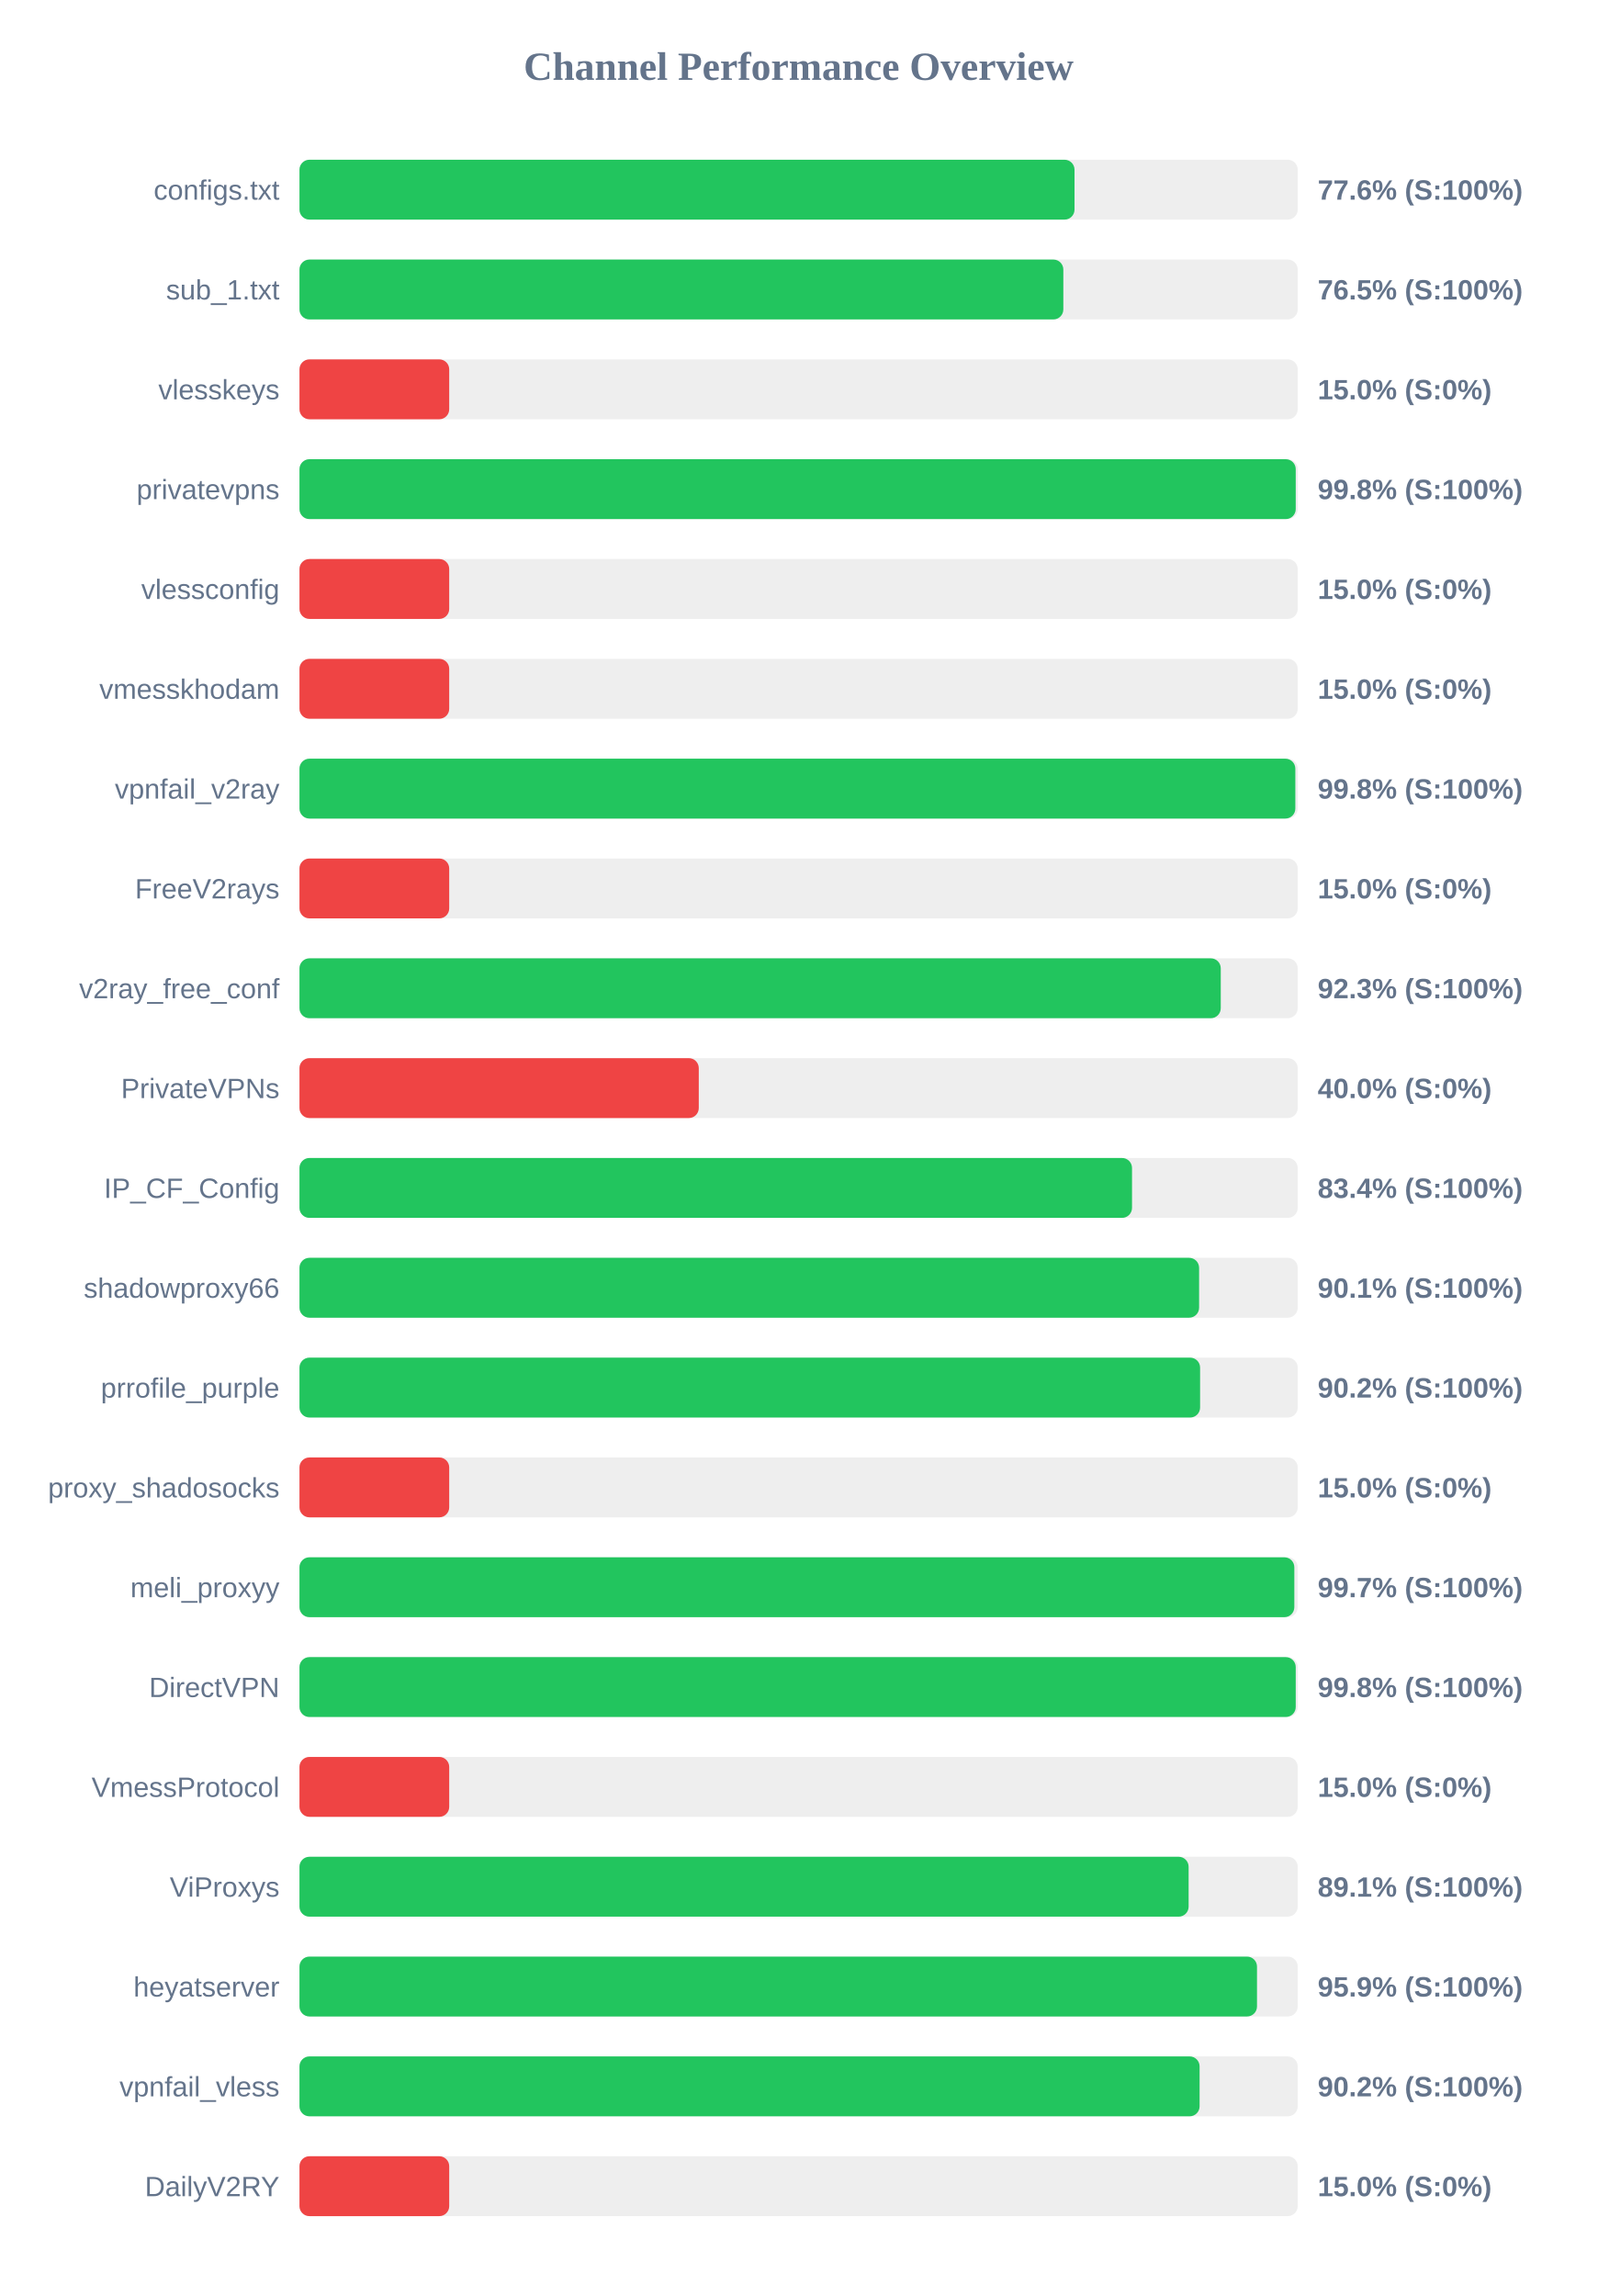
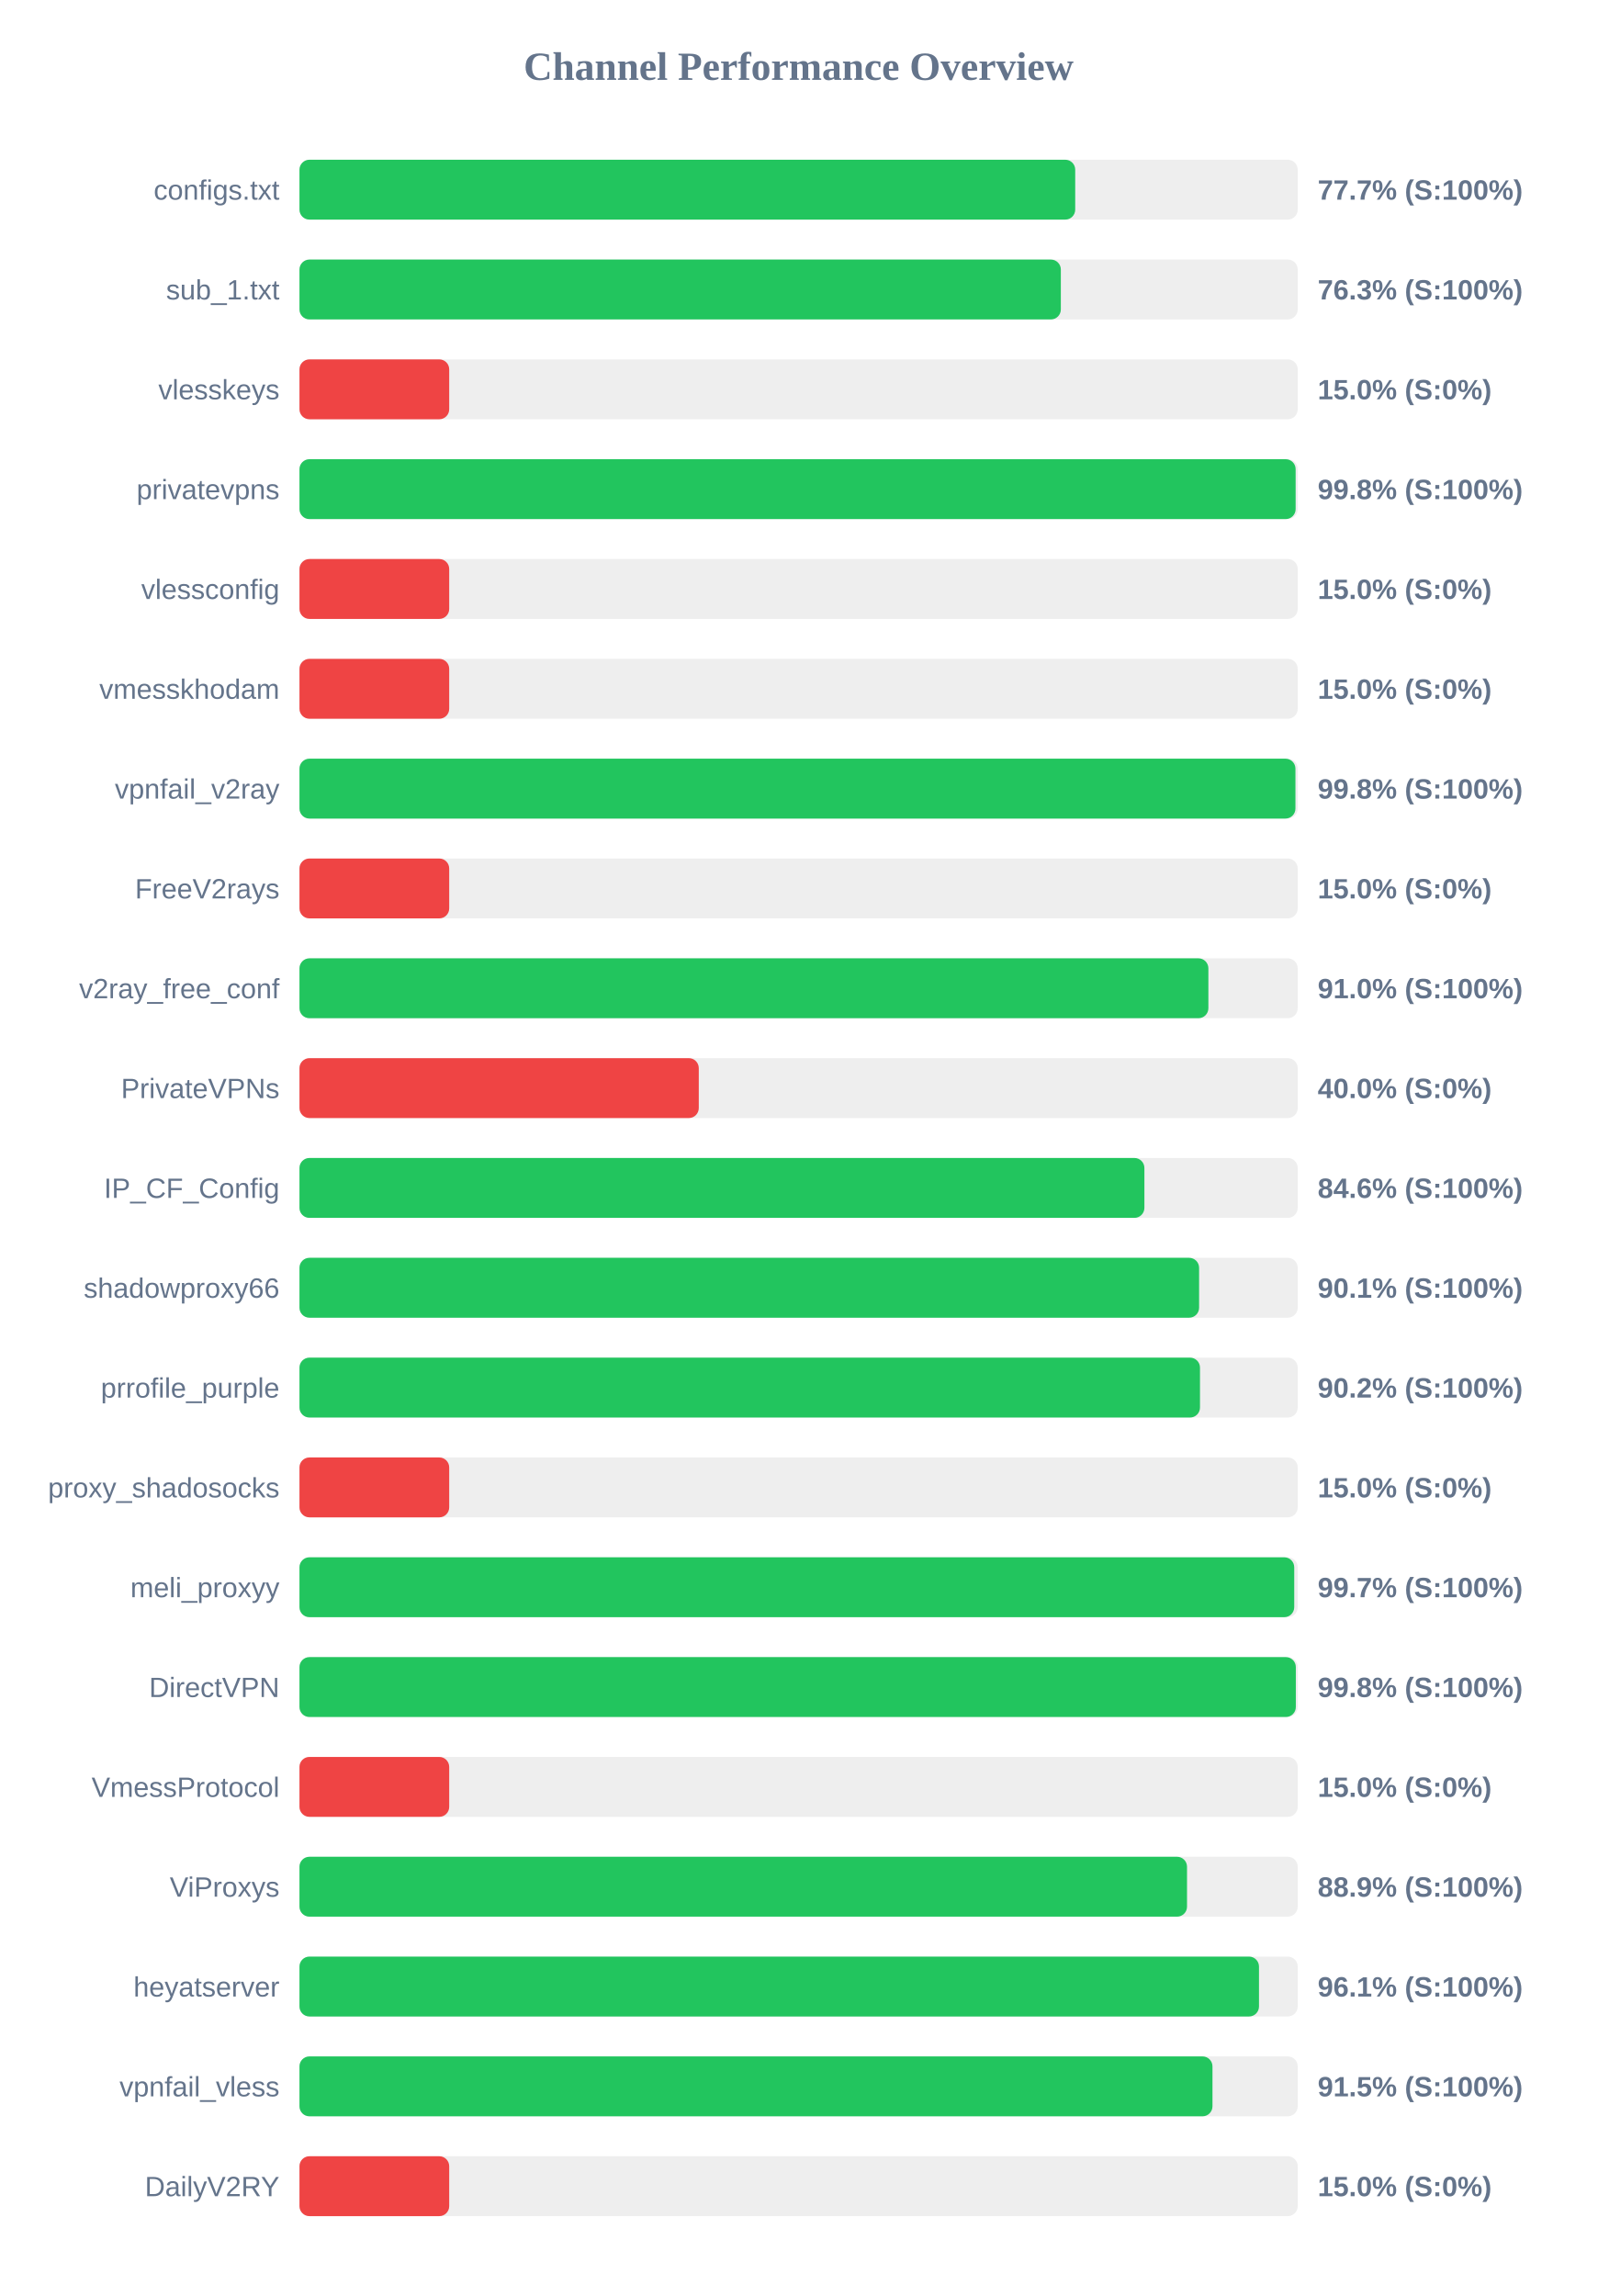
<svg xmlns="http://www.w3.org/2000/svg" width="800" height="1150" version="1.1">
  <style>
        .row { font: 14px Arial; fill: #64748b; }
        .score { font: bold 14px Arial; fill: #64748b; }
    </style>
  <text x="400" y="40" text-anchor="middle" font-size="20px" font-weight="bold" fill="#64748b">Channel Performance Overview</text>
  <rect x="150" y="80" width="500" height="30" fill="#eee" rx="5" />
-   <rect x="150" y="80" width="388.2" height="30" fill="#22c55e" rx="5" />
+   <rect x="150" y="80" width="388.55" height="30" fill="#22c55e" rx="5" />
  <text x="140" y="100" text-anchor="end" class="row">configs.txt</text>
-   <text x="660" y="100" text-anchor="start" class="score">77.6% (S:100%)</text>
+   <text x="660" y="100" text-anchor="start" class="score">77.7% (S:100%)</text>
  <rect x="150" y="130" width="500" height="30" fill="#eee" rx="5" />
-   <rect x="150" y="130" width="382.6" height="30" fill="#22c55e" rx="5" />
+   <rect x="150" y="130" width="381.35" height="30" fill="#22c55e" rx="5" />
  <text x="140" y="150" text-anchor="end" class="row">sub_1.txt</text>
-   <text x="660" y="150" text-anchor="start" class="score">76.5% (S:100%)</text>
+   <text x="660" y="150" text-anchor="start" class="score">76.3% (S:100%)</text>
  <rect x="150" y="180" width="500" height="30" fill="#eee" rx="5" />
  <rect x="150" y="180" width="75.0" height="30" fill="#ef4444" rx="5" />
  <text x="140" y="200" text-anchor="end" class="row">vlesskeys</text>
  <text x="660" y="200" text-anchor="start" class="score">15.0% (S:0%)</text>
  <rect x="150" y="230" width="500" height="30" fill="#eee" rx="5" />
-   <rect x="150" y="230" width="499.0" height="30" fill="#22c55e" rx="5" />
+   <rect x="150" y="230" width="498.95" height="30" fill="#22c55e" rx="5" />
  <text x="140" y="250" text-anchor="end" class="row">privatevpns</text>
  <text x="660" y="250" text-anchor="start" class="score">99.8% (S:100%)</text>
  <rect x="150" y="280" width="500" height="30" fill="#eee" rx="5" />
  <rect x="150" y="280" width="75.0" height="30" fill="#ef4444" rx="5" />
  <text x="140" y="300" text-anchor="end" class="row">vlessconfig</text>
  <text x="660" y="300" text-anchor="start" class="score">15.0% (S:0%)</text>
  <rect x="150" y="330" width="500" height="30" fill="#eee" rx="5" />
  <rect x="150" y="330" width="75.0" height="30" fill="#ef4444" rx="5" />
  <text x="140" y="350" text-anchor="end" class="row">vmesskhodam</text>
  <text x="660" y="350" text-anchor="start" class="score">15.0% (S:0%)</text>
  <rect x="150" y="380" width="500" height="30" fill="#eee" rx="5" />
-   <rect x="150" y="380" width="498.8" height="30" fill="#22c55e" rx="5" />
+   <rect x="150" y="380" width="498.85" height="30" fill="#22c55e" rx="5" />
  <text x="140" y="400" text-anchor="end" class="row">vpnfail_v2ray</text>
  <text x="660" y="400" text-anchor="start" class="score">99.8% (S:100%)</text>
  <rect x="150" y="430" width="500" height="30" fill="#eee" rx="5" />
  <rect x="150" y="430" width="75.0" height="30" fill="#ef4444" rx="5" />
  <text x="140" y="450" text-anchor="end" class="row">FreeV2rays</text>
  <text x="660" y="450" text-anchor="start" class="score">15.0% (S:0%)</text>
  <rect x="150" y="480" width="500" height="30" fill="#eee" rx="5" />
-   <rect x="150" y="480" width="461.45" height="30" fill="#22c55e" rx="5" />
+   <rect x="150" y="480" width="455.25" height="30" fill="#22c55e" rx="5" />
  <text x="140" y="500" text-anchor="end" class="row">v2ray_free_conf</text>
-   <text x="660" y="500" text-anchor="start" class="score">92.3% (S:100%)</text>
+   <text x="660" y="500" text-anchor="start" class="score">91.0% (S:100%)</text>
  <rect x="150" y="530" width="500" height="30" fill="#eee" rx="5" />
  <rect x="150" y="530" width="200.0" height="30" fill="#ef4444" rx="5" />
  <text x="140" y="550" text-anchor="end" class="row">PrivateVPNs</text>
  <text x="660" y="550" text-anchor="start" class="score">40.0% (S:0%)</text>
  <rect x="150" y="580" width="500" height="30" fill="#eee" rx="5" />
-   <rect x="150" y="580" width="417.0" height="30" fill="#22c55e" rx="5" />
+   <rect x="150" y="580" width="423.2" height="30" fill="#22c55e" rx="5" />
  <text x="140" y="600" text-anchor="end" class="row">IP_CF_Config</text>
-   <text x="660" y="600" text-anchor="start" class="score">83.4% (S:100%)</text>
+   <text x="660" y="600" text-anchor="start" class="score">84.6% (S:100%)</text>
  <rect x="150" y="630" width="500" height="30" fill="#eee" rx="5" />
  <rect x="150" y="630" width="450.6" height="30" fill="#22c55e" rx="5" />
  <text x="140" y="650" text-anchor="end" class="row">shadowproxy66</text>
  <text x="660" y="650" text-anchor="start" class="score">90.1% (S:100%)</text>
  <rect x="150" y="680" width="500" height="30" fill="#eee" rx="5" />
-   <rect x="150" y="680" width="451.1" height="30" fill="#22c55e" rx="5" />
+   <rect x="150" y="680" width="451.05" height="30" fill="#22c55e" rx="5" />
  <text x="140" y="700" text-anchor="end" class="row">prrofile_purple</text>
  <text x="660" y="700" text-anchor="start" class="score">90.2% (S:100%)</text>
  <rect x="150" y="730" width="500" height="30" fill="#eee" rx="5" />
  <rect x="150" y="730" width="75.0" height="30" fill="#ef4444" rx="5" />
  <text x="140" y="750" text-anchor="end" class="row">proxy_shadosocks</text>
  <text x="660" y="750" text-anchor="start" class="score">15.0% (S:0%)</text>
  <rect x="150" y="780" width="500" height="30" fill="#eee" rx="5" />
-   <rect x="150" y="780" width="498.3" height="30" fill="#22c55e" rx="5" />
+   <rect x="150" y="780" width="498.25" height="30" fill="#22c55e" rx="5" />
  <text x="140" y="800" text-anchor="end" class="row">meli_proxyy</text>
  <text x="660" y="800" text-anchor="start" class="score">99.7% (S:100%)</text>
  <rect x="150" y="830" width="500" height="30" fill="#eee" rx="5" />
-   <rect x="150" y="830" width="499.0" height="30" fill="#22c55e" rx="5" />
+   <rect x="150" y="830" width="499.05" height="30" fill="#22c55e" rx="5" />
  <text x="140" y="850" text-anchor="end" class="row">DirectVPN</text>
  <text x="660" y="850" text-anchor="start" class="score">99.8% (S:100%)</text>
  <rect x="150" y="880" width="500" height="30" fill="#eee" rx="5" />
  <rect x="150" y="880" width="75.0" height="30" fill="#ef4444" rx="5" />
  <text x="140" y="900" text-anchor="end" class="row">VmessProtocol</text>
  <text x="660" y="900" text-anchor="start" class="score">15.0% (S:0%)</text>
  <rect x="150" y="930" width="500" height="30" fill="#eee" rx="5" />
-   <rect x="150" y="930" width="445.35" height="30" fill="#22c55e" rx="5" />
+   <rect x="150" y="930" width="444.55" height="30" fill="#22c55e" rx="5" />
  <text x="140" y="950" text-anchor="end" class="row">ViProxys</text>
-   <text x="660" y="950" text-anchor="start" class="score">89.1% (S:100%)</text>
+   <text x="660" y="950" text-anchor="start" class="score">88.9% (S:100%)</text>
  <rect x="150" y="980" width="500" height="30" fill="#eee" rx="5" />
-   <rect x="150" y="980" width="479.6" height="30" fill="#22c55e" rx="5" />
+   <rect x="150" y="980" width="480.6" height="30" fill="#22c55e" rx="5" />
  <text x="140" y="1000" text-anchor="end" class="row">heyatserver</text>
-   <text x="660" y="1000" text-anchor="start" class="score">95.9% (S:100%)</text>
+   <text x="660" y="1000" text-anchor="start" class="score">96.1% (S:100%)</text>
  <rect x="150" y="1030" width="500" height="30" fill="#eee" rx="5" />
-   <rect x="150" y="1030" width="450.85" height="30" fill="#22c55e" rx="5" />
+   <rect x="150" y="1030" width="457.3" height="30" fill="#22c55e" rx="5" />
  <text x="140" y="1050" text-anchor="end" class="row">vpnfail_vless</text>
-   <text x="660" y="1050" text-anchor="start" class="score">90.2% (S:100%)</text>
+   <text x="660" y="1050" text-anchor="start" class="score">91.5% (S:100%)</text>
  <rect x="150" y="1080" width="500" height="30" fill="#eee" rx="5" />
  <rect x="150" y="1080" width="75.0" height="30" fill="#ef4444" rx="5" />
  <text x="140" y="1100" text-anchor="end" class="row">DailyV2RY</text>
  <text x="660" y="1100" text-anchor="start" class="score">15.0% (S:0%)</text>
</svg>
